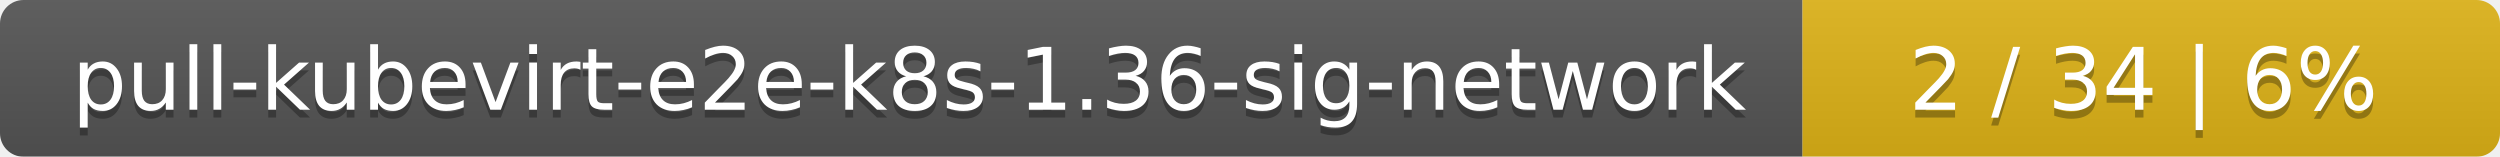
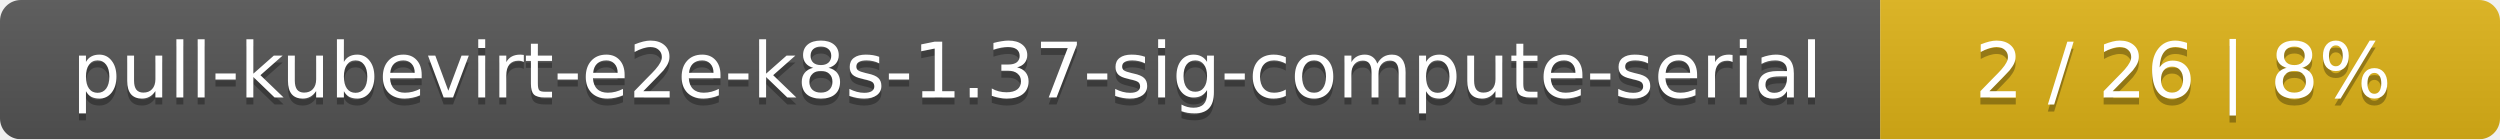
- <svg xmlns="http://www.w3.org/2000/svg" width="319" height="20">
+ <svg xmlns="http://www.w3.org/2000/svg" width="359" height="20">
  <linearGradient id="smooth" x2="0" y2="100%">
    <stop offset="0" stop-color="#bbb" stop-opacity=".1" />
    <stop offset="1" stop-opacity=".1" />
  </linearGradient>
  <mask id="round">
-     <rect width="319" height="20" rx="3" fill="#fff" />
+     <rect width="359" height="20" rx="3" fill="#fff" />
  </mask>
  <g mask="url(#round)">
-     <rect width="230" height="20" fill="#555" />
-     <rect x="230" width="89" height="20" fill="#dfb317" />
-     <rect width="319" height="20" fill="url(#smooth)" />
+     <rect width="270" height="20" fill="#555" />
+     <rect x="270" width="89" height="20" fill="#dfb317" />
+     <rect width="359" height="20" fill="url(#smooth)" />
  </g>
  <g fill="#fff" text-anchor="middle" font-family="DejaVu Sans,Verdana,Geneva,sans-serif" font-size="11">
-     <text x="116" y="15" fill="#010101" fill-opacity=".3">pull-kubevirt-e2e-k8s-1.36-sig-network</text>
-     <text x="116" y="14">pull-kubevirt-e2e-k8s-1.36-sig-network</text>
-     <text x="273.5" y="15" fill="#010101" fill-opacity=".3">2 / 34    |    6%</text>
-     <text x="273.5" y="14">2 / 34    |    6%</text>
+     <text x="136" y="15" fill="#010101" fill-opacity=".3">pull-kubevirt-e2e-k8s-1.37-sig-compute-serial</text>
+     <text x="136" y="14">pull-kubevirt-e2e-k8s-1.37-sig-compute-serial</text>
+     <text x="313.5" y="15" fill="#010101" fill-opacity=".3">2 / 26    |    8%</text>
+     <text x="313.5" y="14">2 / 26    |    8%</text>
  </g>
</svg>
